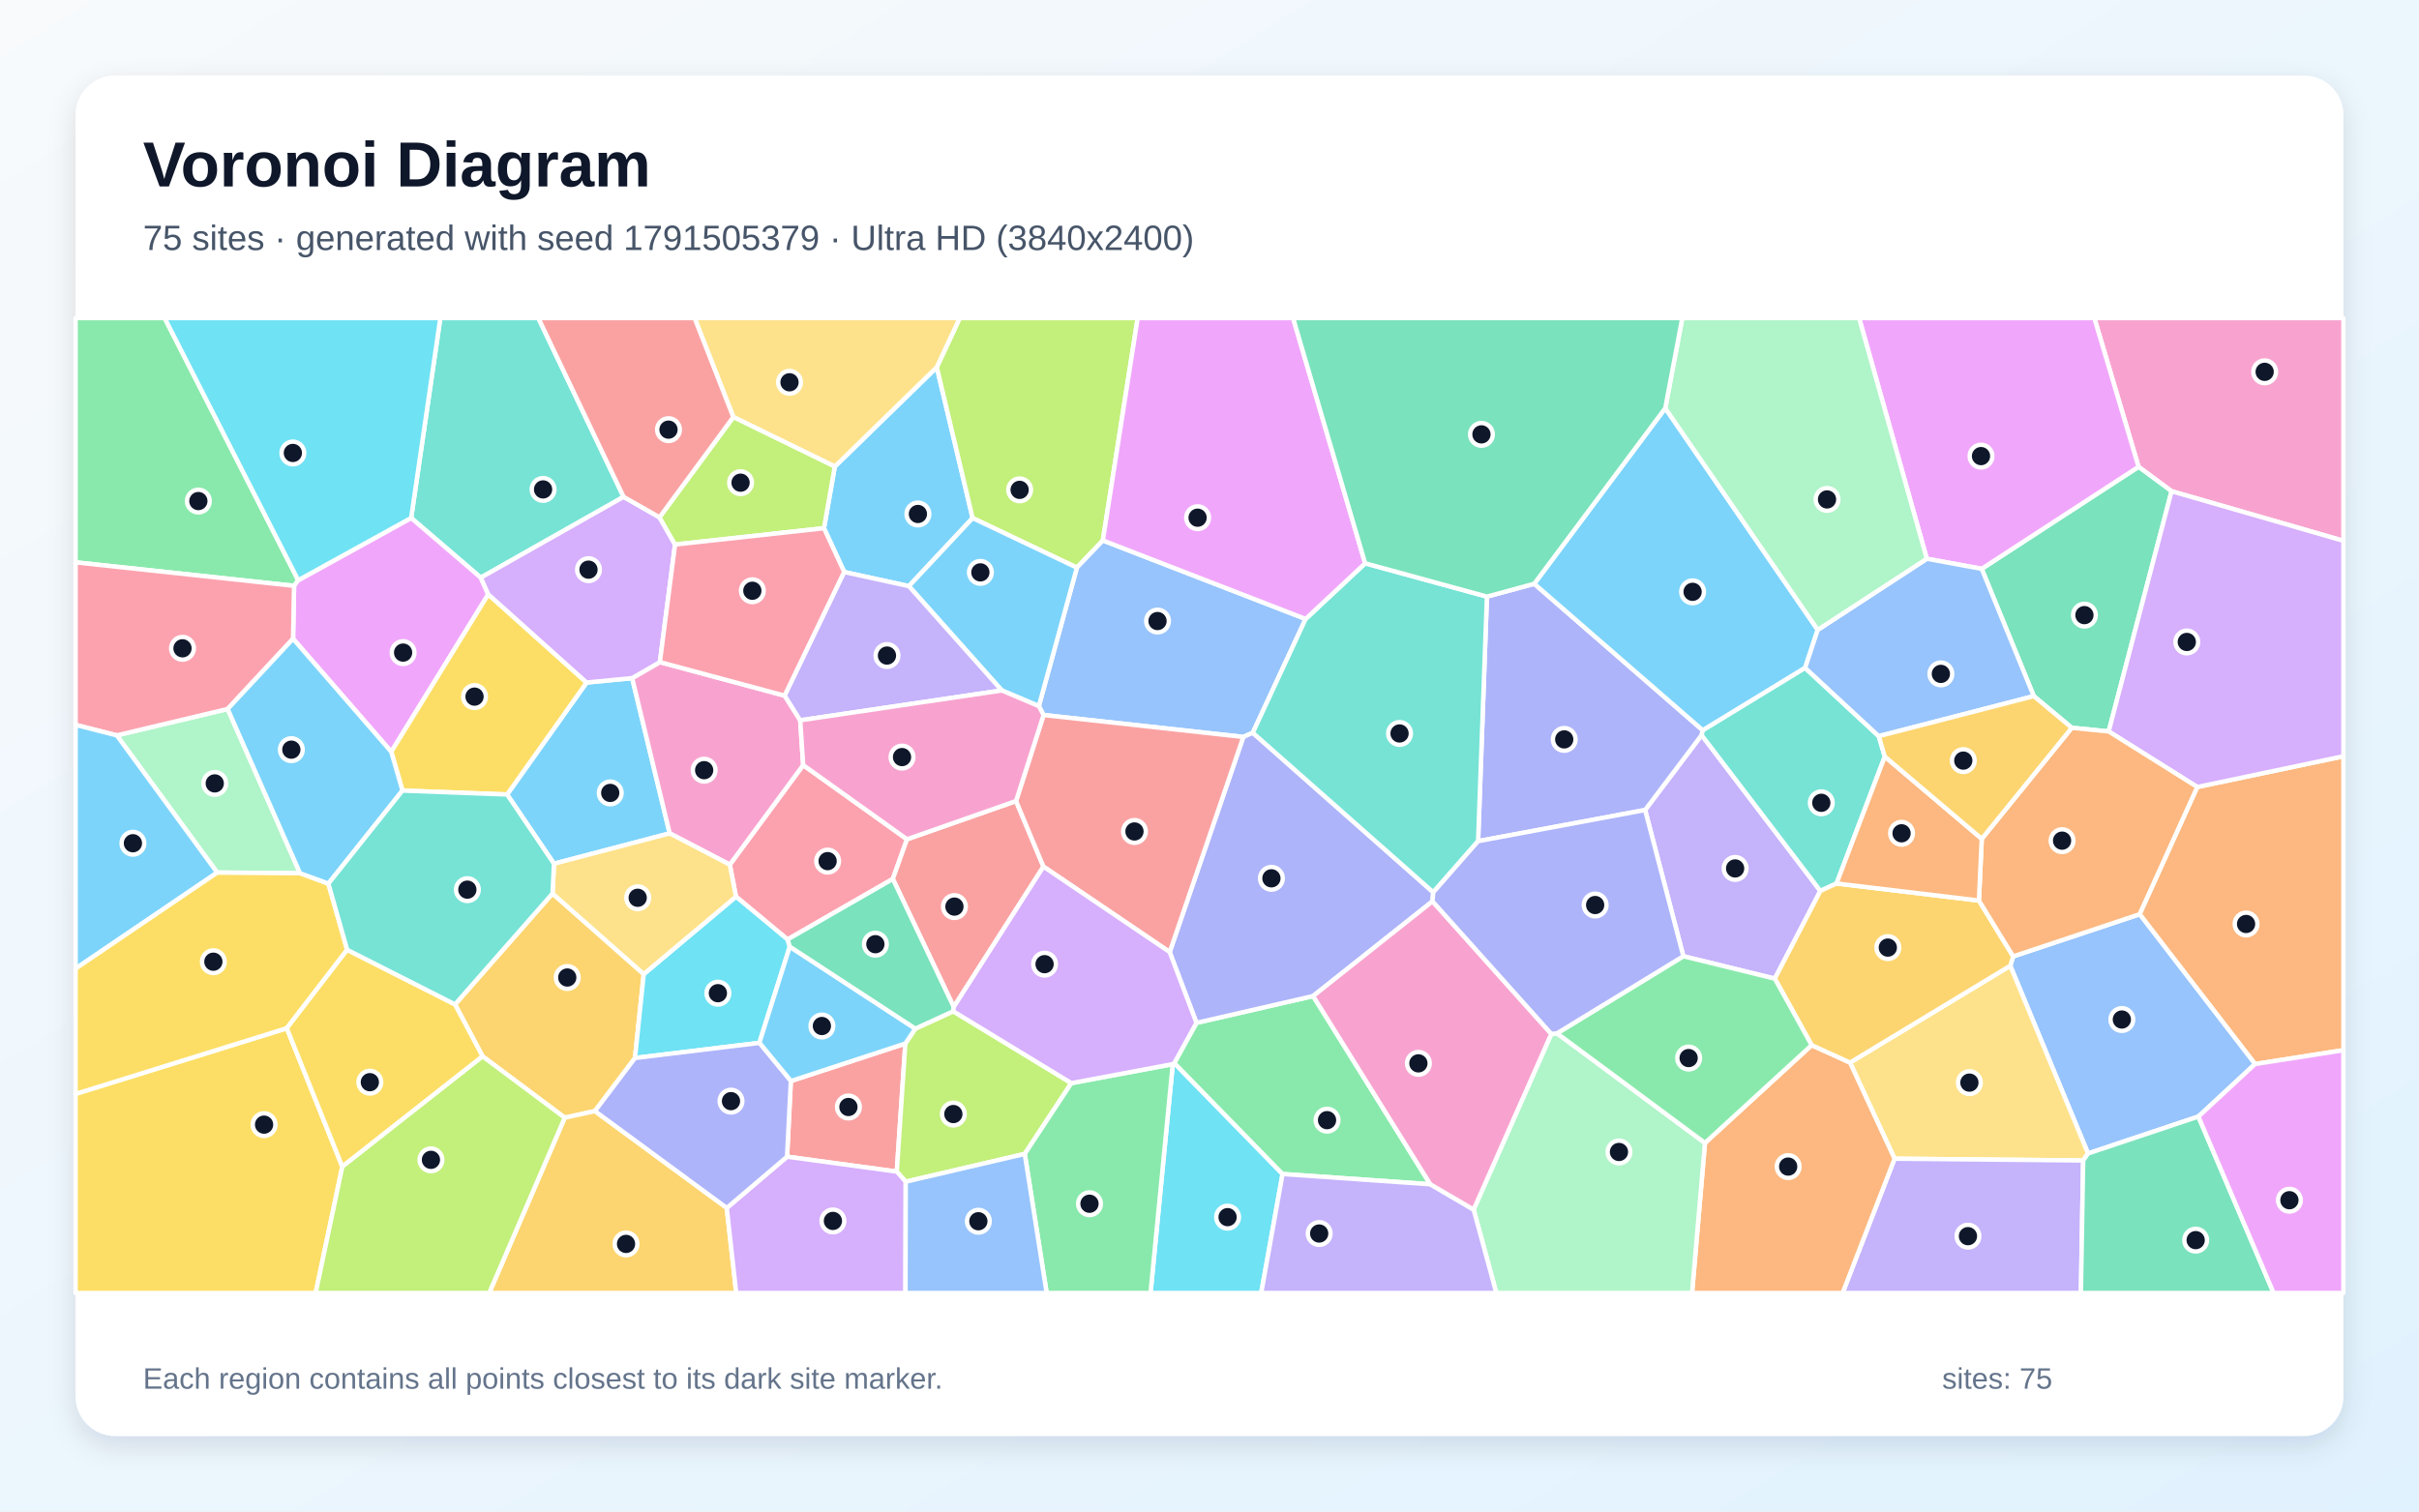
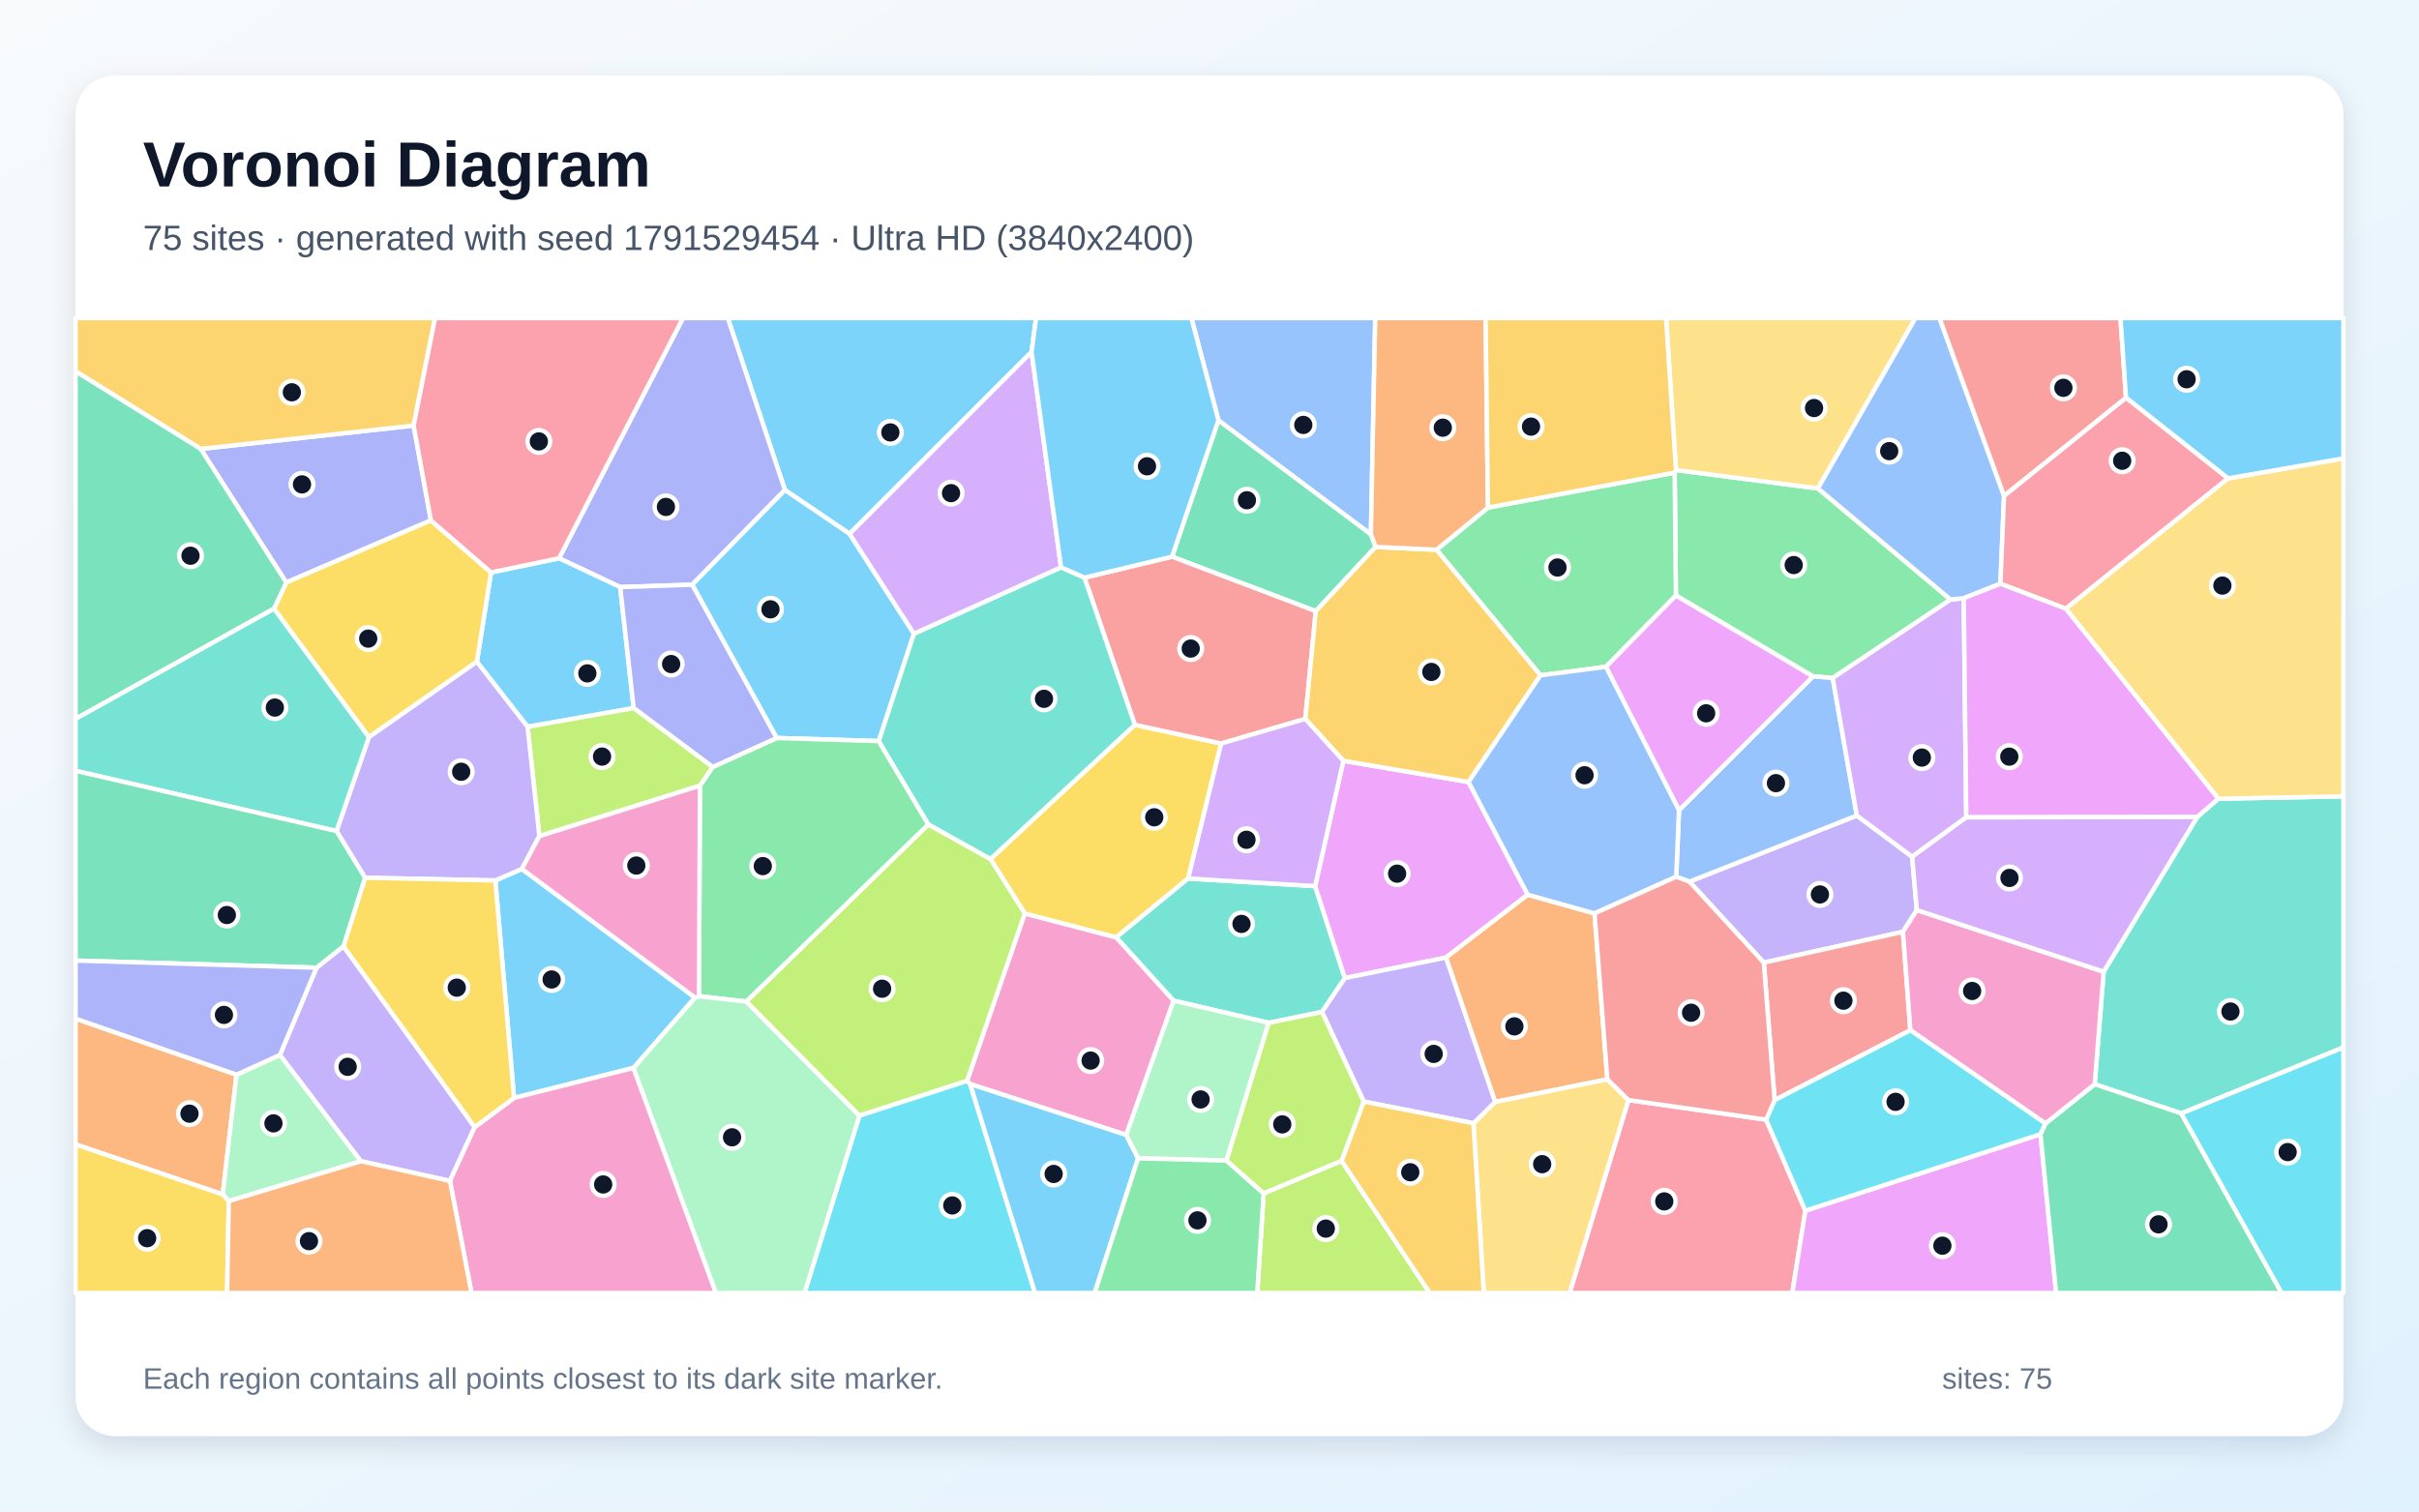
<svg xmlns="http://www.w3.org/2000/svg" width="3840" height="2400" viewBox="0 0 3840 2400" role="img" aria-labelledby="title description">
  <defs>
    <linearGradient id="background" x1="0" y1="0" x2="1" y2="1">
      <stop stop-color="#F8FAFC" />
      <stop offset="1" stop-color="#E0F2FE" />
    </linearGradient>
    <filter id="shadow" x="-5%" y="-5%" width="110%" height="110%">
      <feDropShadow dx="0" dy="15" stdDeviation="22" flood-color="#0F172A" flood-opacity=".12" />
    </filter>
  </defs>
  <rect width="3840" height="2400" fill="url(#background)" />
  <rect x="120" y="120" width="3600" height="2160" rx="63" fill="#FFFFFF" filter="url(#shadow)" />
  <g font-family="Arial, sans-serif">
    <text x="227" y="296" font-size="101" font-weight="700" fill="#0F172A">Voronoi Diagram</text>
-     <text x="227" y="397" font-size="56" fill="#475569">75 sites · generated with seed 1791505379 · Ultra HD (3840x2400)</text>
+     <text x="227" y="397" font-size="56" fill="#475569">75 sites · generated with seed 1791529454 · Ultra HD (3840x2400)</text>
  </g>
  <g stroke="#FFFFFF" stroke-width="7" stroke-linejoin="round">
-     <polygon points="1442.8,930.7 1340.2,908.3 1308.0,838.7 1325.2,740.8 1487.1,583.0 1544.0,822.6" fill="#38BDF8" fill-opacity="0.65" />
-     <polygon points="2889.7,1414.6 2817.4,1553.9 2672.2,1518.3 2611.5,1286.1 2701.2,1167.2" fill="#A78BFA" fill-opacity="0.65" />
-     <polygon points="3447.2,780.0 3394.8,741.2 3324.6,505.0 3720.0,505.0 3720.0,858.7" fill="#F472B6" fill-opacity="0.65" />
-     <polygon points="3579.7,1689.5 3396.5,1451.6 3488.0,1249.6 3720.0,1200.8 3720.0,1667.5" fill="#FB923C" fill-opacity="0.65" />
-     <polygon points="120.0,1736.9 455.3,1632.6 543.4,1852.4 501.1,2053.0 120.0,2053.0" fill="#FACC15" fill-opacity="0.65" />
-     <polygon points="473.4,921.3 466.8,930.2 120.0,892.9 120.0,505.0 261.4,505.0" fill="#4ADE80" fill-opacity="0.65" />
-     <polygon points="989.9,788.9 763.2,917.2 652.7,822.4 699.0,505.0 854.6,505.0" fill="#2DD4BF" fill-opacity="0.65" />
-     <polygon points="3489.8,1772.9 3314.6,1831.5 3191.2,1533.4 3195.8,1518.6 3396.5,1451.6 3579.7,1689.5" fill="#60A5FA" fill-opacity="0.65" />
-     <polygon points="775.1,943.7 621.1,1193.7 465.2,1014.2 466.8,930.2 473.4,921.3 652.7,822.4 763.2,917.2" fill="#E879F9" fill-opacity="0.65" />
-     <polygon points="3347.4,1161.4 3288.8,1155.6 3228.5,1105.3 3145.8,903.2 3394.8,741.2 3447.2,780.0" fill="#34D399" fill-opacity="0.65" />
-     <polygon points="1249.4,1836.6 1255.4,1716.5 1437.2,1656.9 1423.6,1860.3" fill="#F87171" fill-opacity="0.65" />
-     <polygon points="2346.4,1335.6 2360.4,947.3 2435.5,926.9 2703.1,1159.6 2701.2,1167.2 2611.5,1286.1" fill="#818CF8" fill-opacity="0.65" />
-     <polygon points="944.4,1764.2 896.5,1774.7 766.1,1677.3 722.3,1594.8 877.1,1418.7 1021.9,1546.7 1008.0,1679.9" fill="#FBBF24" fill-opacity="0.65" />
-     <polygon points="1750.7,858.1 1709.5,901.3 1544.0,822.6 1487.1,583.0 1523.5,505.0 1806.0,505.0" fill="#A3E635" fill-opacity="0.65" />
-     <polygon points="3488.0,1249.6 3347.4,1161.4 3447.2,780.0 3720.0,858.7 3720.0,1200.8" fill="#C084FC" fill-opacity="0.65" />
-     <polygon points="1439.8,1332.6 1417.3,1395.6 1250.2,1491.7 1168.3,1423.7 1158.5,1372.9 1275.0,1214.8" fill="#FB7185" fill-opacity="0.65" />
-     <polygon points="1861.7,1689.6 1864.1,1687.9 2036.0,1864.1 2002.1,2053.0 1826.4,2053.0" fill="#22D3EE" fill-opacity="0.65" />
-     <polygon points="476.3,1386.5 344.8,1385.5 185.4,1167.6 361.4,1125.7" fill="#86EFAC" fill-opacity="0.65" />
-     <polygon points="3306.9,1842.6 3007.5,1839.8 2936.8,1687.2 3191.2,1533.4 3314.6,1831.5" fill="#FCD34D" fill-opacity="0.65" />
-     <polygon points="805.0,1261.5 931.2,1083.7 1003.5,1076.7 1063.1,1323.2 879.4,1371.4" fill="#38BDF8" fill-opacity="0.65" />
-     <polygon points="2643.5,648.1 2885.5,1000.1 2865.5,1060.5 2703.1,1159.6 2435.5,926.9" fill="#38BDF8" fill-opacity="0.65" />
-     <polygon points="3007.5,1839.8 3306.9,1842.6 3303.3,2053.0 2925.0,2053.0" fill="#A78BFA" fill-opacity="0.65" />
-     <polygon points="1245.7,1104.6 1270.3,1143.7 1275.0,1214.8 1158.5,1372.9 1063.1,1323.2 1003.5,1076.7 1047.5,1051.3" fill="#F472B6" fill-opacity="0.65" />
-     <polygon points="2706.5,1814.8 2875.9,1659.5 2936.8,1687.2 3007.5,1839.8 2925.0,2053.0 2686.0,2053.0" fill="#FB923C" fill-opacity="0.65" />
-     <polygon points="931.2,1083.7 805.0,1261.5 638.9,1255.3 621.1,1193.7 775.1,943.7" fill="#FACC15" fill-opacity="0.65" />
-     <polygon points="2270.5,1880.4 2036.0,1864.1 1864.1,1687.9 1899.3,1624.1 2084.5,1581.5" fill="#4ADE80" fill-opacity="0.65" />
-     <polygon points="2703.1,1159.6 2865.5,1060.5 2982.4,1168.9 2992.0,1201.3 2915.4,1402.8 2889.7,1414.6 2701.2,1167.2" fill="#2DD4BF" fill-opacity="0.65" />
-     <polygon points="2072.6,982.8 1988.7,1163.5 1973.7,1170.1 1656.6,1135.3 1649.1,1121.2 1709.5,901.3 1750.7,858.1" fill="#60A5FA" fill-opacity="0.65" />
-     <polygon points="3394.8,741.2 3145.8,903.2 3058.7,887.2 2951.2,505.0 3324.6,505.0" fill="#E879F9" fill-opacity="0.65" />
-     <polygon points="3306.9,1842.6 3314.6,1831.5 3489.8,1772.9 3609.2,2053.0 3303.3,2053.0" fill="#34D399" fill-opacity="0.65" />
-     <polygon points="1612.9,1271.9 1656.4,1376.0 1514.0,1598.9 1417.3,1395.6 1439.8,1332.6" fill="#F87171" fill-opacity="0.65" />
-     <polygon points="2275.2,1416.8 2274.0,1431.1 2084.5,1581.5 1899.3,1624.1 1856.8,1511.7 1973.7,1170.1 1988.7,1163.5" fill="#818CF8" fill-opacity="0.65" />
-     <polygon points="2936.8,1687.2 2875.9,1659.5 2817.4,1553.9 2889.7,1414.6 2915.4,1402.8 3141.4,1429.9 3195.8,1518.6 3191.2,1533.4" fill="#FBBF24" fill-opacity="0.65" />
-     <polygon points="1700.7,1719.8 1626.7,1832.2 1437.8,1876.3 1423.6,1860.3 1437.2,1656.9 1453.0,1633.3 1513.2,1605.7" fill="#A3E635" fill-opacity="0.65" />
-     <polygon points="1046.9,821.4 1071.6,864.6 1047.5,1051.3 1003.5,1076.7 931.2,1083.7 775.1,943.7 763.2,917.2 989.9,788.9" fill="#C084FC" fill-opacity="0.65" />
-     <polygon points="465.2,1014.2 361.4,1125.7 185.4,1167.6 120.0,1151.0 120.0,892.9 466.8,930.2" fill="#FB7185" fill-opacity="0.65" />
-     <polygon points="1008.0,1679.9 1021.9,1546.7 1168.3,1423.7 1250.2,1491.7 1253.7,1503.1 1205.4,1655.9" fill="#22D3EE" fill-opacity="0.65" />
-     <polygon points="2339.3,1920.6 2462.6,1641.6 2471.7,1640.7 2706.5,1814.8 2686.0,2053.0 2375.3,2053.0" fill="#86EFAC" fill-opacity="0.65" />
-     <polygon points="1487.1,583.0 1325.2,740.8 1164.1,662.2 1102.6,505.0 1523.5,505.0" fill="#FCD34D" fill-opacity="0.65" />
-     <polygon points="1205.4,1655.9 1253.7,1503.1 1453.0,1633.3 1437.2,1656.9 1255.4,1716.5" fill="#38BDF8" fill-opacity="0.65" />
-     <polygon points="185.4,1167.6 344.8,1385.5 120.0,1538.0 120.0,1151.0" fill="#38BDF8" fill-opacity="0.65" />
-     <polygon points="2036.0,1864.1 2270.5,1880.4 2339.3,1920.6 2375.3,2053.0 2002.1,2053.0" fill="#A78BFA" fill-opacity="0.65" />
-     <polygon points="2462.6,1641.6 2339.3,1920.6 2270.5,1880.4 2084.5,1581.5 2274.0,1431.1" fill="#F472B6" fill-opacity="0.65" />
-     <polygon points="3195.8,1518.6 3141.4,1429.9 3145.9,1331.9 3288.8,1155.6 3347.4,1161.4 3488.0,1249.6 3396.5,1451.6" fill="#FB923C" fill-opacity="0.65" />
-     <polygon points="344.8,1385.5 476.3,1386.5 521.3,1403.0 551.1,1508.1 455.3,1632.6 120.0,1736.9 120.0,1538.0" fill="#FACC15" fill-opacity="0.65" />
-     <polygon points="2471.7,1640.7 2672.2,1518.3 2817.4,1553.9 2875.9,1659.5 2706.5,1814.8" fill="#4ADE80" fill-opacity="0.65" />
-     <polygon points="2275.2,1416.8 1988.7,1163.5 2072.6,982.8 2167.1,894.4 2360.4,947.3 2346.4,1335.6" fill="#2DD4BF" fill-opacity="0.65" />
-     <polygon points="2982.4,1168.9 2865.5,1060.5 2885.5,1000.1 3058.7,887.2 3145.8,903.2 3228.5,1105.3" fill="#60A5FA" fill-opacity="0.65" />
-     <polygon points="3489.8,1772.9 3579.7,1689.5 3720.0,1667.5 3720.0,2053.0 3609.2,2053.0" fill="#E879F9" fill-opacity="0.65" />
-     <polygon points="1253.7,1503.1 1250.2,1491.7 1417.3,1395.6 1514.0,1598.9 1513.2,1605.7 1453.0,1633.3" fill="#34D399" fill-opacity="0.65" />
-     <polygon points="1856.8,1511.7 1656.4,1376.0 1612.9,1271.9 1656.6,1135.3 1973.7,1170.1" fill="#F87171" fill-opacity="0.65" />
-     <polygon points="2471.7,1640.7 2462.6,1641.6 2274.0,1431.1 2275.2,1416.8 2346.4,1335.6 2611.5,1286.1 2672.2,1518.3" fill="#818CF8" fill-opacity="0.65" />
-     <polygon points="896.5,1774.7 944.4,1764.2 1153.7,1918.0 1168.7,2053.0 776.6,2053.0" fill="#FBBF24" fill-opacity="0.65" />
-     <polygon points="1071.6,864.6 1046.9,821.4 1164.1,662.2 1325.2,740.8 1308.0,838.7" fill="#A3E635" fill-opacity="0.65" />
-     <polygon points="1153.7,1918.0 1249.4,1836.6 1423.6,1860.3 1437.8,1876.3 1437.4,2053.0 1168.7,2053.0" fill="#C084FC" fill-opacity="0.65" />
-     <polygon points="1245.7,1104.6 1047.5,1051.3 1071.6,864.6 1308.0,838.7 1340.2,908.3" fill="#FB7185" fill-opacity="0.65" />
-     <polygon points="652.7,822.4 473.4,921.3 261.4,505.0 699.0,505.0" fill="#22D3EE" fill-opacity="0.65" />
-     <polygon points="3058.7,887.2 2885.5,1000.1 2643.5,648.1 2670.5,505.0 2951.2,505.0" fill="#86EFAC" fill-opacity="0.65" />
-     <polygon points="879.4,1371.4 1063.1,1323.2 1158.5,1372.9 1168.3,1423.7 1021.9,1546.7 877.1,1418.7" fill="#FCD34D" fill-opacity="0.65" />
-     <polygon points="1709.5,901.3 1649.1,1121.2 1590.3,1096.3 1442.8,930.7 1544.0,822.6" fill="#38BDF8" fill-opacity="0.65" />
-     <polygon points="465.2,1014.2 621.1,1193.7 638.9,1255.3 521.3,1403.0 476.3,1386.5 361.4,1125.7" fill="#38BDF8" fill-opacity="0.65" />
-     <polygon points="1590.3,1096.3 1270.3,1143.7 1245.7,1104.6 1340.2,908.3 1442.8,930.7" fill="#A78BFA" fill-opacity="0.65" />
-     <polygon points="1590.3,1096.3 1649.1,1121.2 1656.6,1135.3 1612.9,1271.9 1439.8,1332.6 1275.0,1214.8 1270.3,1143.7" fill="#F472B6" fill-opacity="0.65" />
-     <polygon points="3145.9,1331.9 3141.4,1429.9 2915.4,1402.8 2992.0,1201.3" fill="#FB923C" fill-opacity="0.65" />
-     <polygon points="543.4,1852.4 455.3,1632.6 551.1,1508.1 722.3,1594.8 766.1,1677.3" fill="#FACC15" fill-opacity="0.65" />
-     <polygon points="1626.7,1832.2 1700.7,1719.8 1861.7,1689.6 1826.4,2053.0 1661.5,2053.0" fill="#4ADE80" fill-opacity="0.65" />
-     <polygon points="638.9,1255.3 805.0,1261.5 879.4,1371.4 877.1,1418.7 722.3,1594.8 551.1,1508.1 521.3,1403.0" fill="#2DD4BF" fill-opacity="0.65" />
-     <polygon points="1437.8,1876.3 1626.7,1832.2 1661.5,2053.0 1437.4,2053.0" fill="#60A5FA" fill-opacity="0.65" />
-     <polygon points="2167.1,894.4 2072.6,982.8 1750.7,858.1 1806.0,505.0 2052.7,505.0" fill="#E879F9" fill-opacity="0.65" />
-     <polygon points="2643.5,648.1 2435.5,926.9 2360.4,947.3 2167.1,894.4 2052.7,505.0 2670.5,505.0" fill="#34D399" fill-opacity="0.65" />
-     <polygon points="1046.9,821.4 989.9,788.9 854.6,505.0 1102.6,505.0 1164.1,662.2" fill="#F87171" fill-opacity="0.65" />
-     <polygon points="1153.7,1918.0 944.4,1764.2 1008.0,1679.9 1205.4,1655.9 1255.4,1716.5 1249.4,1836.6" fill="#818CF8" fill-opacity="0.65" />
-     <polygon points="3145.9,1331.9 2992.0,1201.3 2982.4,1168.9 3228.5,1105.3 3288.8,1155.6" fill="#FBBF24" fill-opacity="0.65" />
-     <polygon points="543.4,1852.4 766.1,1677.3 896.5,1774.7 776.6,2053.0 501.1,2053.0" fill="#A3E635" fill-opacity="0.65" />
-     <polygon points="1700.7,1719.8 1513.2,1605.7 1514.0,1598.9 1656.4,1376.0 1856.8,1511.7 1899.3,1624.1 1864.1,1687.9 1861.7,1689.6" fill="#C084FC" fill-opacity="0.65" />
+     <polygon points="1637.5,558.9 1348.6,847.6 1246.0,778.1 1155.3,505.0 1644.7,505.0" fill="#38BDF8" fill-opacity="0.65" />
+     <polygon points="3042.8,1445.0 3020.8,1479.6 2799.9,1528.4 2681.9,1399.9 2947.6,1294.9 3035.4,1360.3" fill="#A78BFA" fill-opacity="0.65" />
+     <polygon points="1787.8,1802.1 1540.0,1721.2 1535.0,1716.4 1626.7,1450.4 1772.0,1488.3 1863.1,1588.8" fill="#F472B6" fill-opacity="0.65" />
+     <polygon points="120.0,1817.1 120.0,1617.4 375.5,1706.4 353.6,1896.5" fill="#FB923C" fill-opacity="0.65" />
+     <polygon points="1801.5,1150.9 1938.5,1180.5 1886.1,1394.9 1772.0,1488.3 1626.7,1450.4 1572.3,1364.0" fill="#FACC15" fill-opacity="0.65" />
+     <polygon points="2660.4,945.5 2658.4,750.4 2660.5,746.3 2885.9,775.5 3096.5,952.0 2909.3,1076.5 2878.0,1074.0" fill="#4ADE80" fill-opacity="0.65" />
+     <polygon points="2098.6,1606.8 2014.0,1624.0 1863.1,1588.8 1772.0,1488.3 1886.1,1394.9 2087.7,1407.0 2134.9,1553.0" fill="#2DD4BF" fill-opacity="0.65" />
+     <polygon points="2660.9,1392.1 2665.3,1286.5 2878.0,1074.0 2909.3,1076.5 2947.6,1294.9 2681.9,1399.9" fill="#60A5FA" fill-opacity="0.65" />
+     <polygon points="2425.2,1420.6 2295.3,1520.4 2134.9,1553.0 2087.7,1407.0 2132.5,1208.0 2331.2,1241.7" fill="#E879F9" fill-opacity="0.65" />
+     <polygon points="1934.2,667.2 2176.2,848.2 2183.7,868.4 2088.7,970.4 1860.5,883.9" fill="#34D399" fill-opacity="0.65" />
+     <polygon points="1721.5,917.2 1860.5,883.9 2088.7,970.4 2072.1,1141.5 1938.5,1180.5 1801.5,1150.9" fill="#F87171" fill-opacity="0.65" />
+     <polygon points="684.0,826.3 454.4,924.9 318.6,712.8 656.6,675.7" fill="#818CF8" fill-opacity="0.65" />
+     <polygon points="656.6,675.7 318.6,712.8 120.0,589.6 120.0,505.0 690.6,505.0" fill="#FBBF24" fill-opacity="0.65" />
+     <polygon points="1364.2,1771.6 1184.5,1590.3 1473.7,1308.9 1572.3,1364.0 1626.7,1450.4 1535.0,1716.4" fill="#A3E635" fill-opacity="0.65" />
+     <polygon points="3121.3,1297.8 3035.4,1360.3 2947.6,1294.9 2909.3,1076.5 3096.5,952.0 3117.3,949.8" fill="#C084FC" fill-opacity="0.65" />
+     <polygon points="2585.0,1746.7 2803.6,1777.8 2865.9,1922.4 2845.1,2053.0 2491.6,2053.0" fill="#FB7185" fill-opacity="0.65" />
+     <polygon points="1364.2,1771.6 1535.0,1716.4 1540.0,1721.2 1643.1,2053.0 1277.1,2053.0" fill="#22D3EE" fill-opacity="0.65" />
+     <polygon points="363.2,1907.1 353.6,1896.5 375.5,1706.4 444.4,1675.0 573.1,1843.8" fill="#86EFAC" fill-opacity="0.65" />
+     <polygon points="2885.9,775.5 2660.5,746.3 2644.7,505.0 3040.7,505.0" fill="#FCD34D" fill-opacity="0.65" />
+     <polygon points="1540.0,1721.2 1787.8,1802.1 1806.7,1839.2 1737.7,2053.0 1643.1,2053.0" fill="#38BDF8" fill-opacity="0.65" />
+     <polygon points="1103.4,1584.0 1005.7,1695.6 816.0,1743.3 786.3,1398.0 828.4,1379.7" fill="#38BDF8" fill-opacity="0.65" />
+     <polygon points="502.4,1536.5 545.2,1502.5 753.6,1789.6 714.2,1875.1 573.1,1843.8 444.4,1675.0" fill="#A78BFA" fill-opacity="0.65" />
+     <polygon points="714.2,1875.1 753.6,1789.6 816.0,1743.3 1005.7,1695.6 1136.6,2053.0 748.5,2053.0" fill="#F472B6" fill-opacity="0.65" />
+     <polygon points="2551.6,1713.8 2373.4,1749.7 2295.3,1520.4 2425.2,1420.6 2531.2,1450.3" fill="#FB923C" fill-opacity="0.65" />
+     <polygon points="120.0,1817.1 353.6,1896.5 363.2,1907.1 360.5,2053.0 120.0,2053.0" fill="#FACC15" fill-opacity="0.65" />
+     <polygon points="2362.0,806.0 2658.4,750.4 2660.4,945.5 2549.3,1058.8 2445.4,1072.3 2280.4,872.9" fill="#4ADE80" fill-opacity="0.65" />
+     <polygon points="3462.6,1767.9 3325.2,1721.5 3339.4,1542.9 3488.0,1297.2 3521.4,1268.2 3720.0,1264.4 3720.0,1663.2" fill="#2DD4BF" fill-opacity="0.65" />
+     <polygon points="3181.3,787.2 3175.5,926.9 3117.3,949.8 3096.5,952.0 2885.9,775.5 3040.7,505.0 3078.8,505.0" fill="#60A5FA" fill-opacity="0.65" />
+     <polygon points="2865.9,1922.4 3239.1,1800.9 3264.0,2053.0 2845.1,2053.0" fill="#E879F9" fill-opacity="0.65" />
+     <polygon points="3239.1,1800.9 3247.0,1783.9 3325.2,1721.5 3462.6,1767.9 3622.0,2053.0 3264.0,2053.0" fill="#34D399" fill-opacity="0.65" />
+     <polygon points="3032.6,1635.8 2817.1,1746.8 2799.9,1528.4 3020.8,1479.6" fill="#F87171" fill-opacity="0.65" />
+     <polygon points="1098.8,928.4 984.5,932.2 887.4,886.4 1084.2,505.0 1155.3,505.0 1246.0,778.1" fill="#818CF8" fill-opacity="0.65" />
+     <polygon points="2331.2,1241.7 2132.5,1208.0 2072.1,1141.5 2088.7,970.4 2183.7,868.4 2280.4,872.9 2445.4,1072.3" fill="#FBBF24" fill-opacity="0.65" />
+     <polygon points="2005.9,1894.8 2129.6,1843.1 2269.7,2053.0 1995.8,2053.0" fill="#A3E635" fill-opacity="0.65" />
+     <polygon points="2072.1,1141.5 2132.5,1208.0 2087.7,1407.0 1886.1,1394.9 1938.5,1180.5" fill="#C084FC" fill-opacity="0.65" />
+     <polygon points="3537.0,759.5 3279.3,966.5 3175.5,926.9 3181.3,787.2 3374.9,631.3" fill="#FB7185" fill-opacity="0.65" />
+     <polygon points="3462.6,1767.9 3720.0,1663.2 3720.0,2053.0 3622.0,2053.0" fill="#22D3EE" fill-opacity="0.65" />
+     <polygon points="1947.0,1842.8 1806.7,1839.2 1787.8,1802.1 1863.1,1588.8 2014.0,1624.0" fill="#86EFAC" fill-opacity="0.65" />
+     <polygon points="2339.0,1783.5 2373.4,1749.7 2551.6,1713.8 2585.0,1746.7 2491.6,2053.0 2355.4,2053.0" fill="#FCD34D" fill-opacity="0.65" />
+     <polygon points="1005.9,1124.3 837.5,1154.0 757.0,1050.8 779.5,908.9 887.4,886.4 984.5,932.2" fill="#38BDF8" fill-opacity="0.65" />
+     <polygon points="1450.8,1006.2 1395.0,1176.7 1232.9,1171.8 1098.8,928.4 1246.0,778.1 1348.6,847.6" fill="#38BDF8" fill-opacity="0.65" />
+     <polygon points="2339.0,1783.5 2164.8,1749.0 2098.6,1606.8 2134.9,1553.0 2295.3,1520.4 2373.4,1749.7" fill="#A78BFA" fill-opacity="0.65" />
+     <polygon points="3247.0,1783.9 3032.6,1635.8 3020.8,1479.6 3042.8,1445.0 3339.4,1542.9 3325.2,1721.5" fill="#F472B6" fill-opacity="0.65" />
+     <polygon points="363.2,1907.1 573.1,1843.8 714.2,1875.1 748.5,2053.0 360.5,2053.0" fill="#FB923C" fill-opacity="0.65" />
+     <polygon points="779.5,908.9 757.0,1050.8 585.6,1170.5 434.9,966.5 454.4,924.9 684.0,826.3" fill="#FACC15" fill-opacity="0.65" />
+     <polygon points="1473.7,1308.9 1184.5,1590.3 1109.6,1581.8 1111.1,1247.5 1131.2,1217.9 1232.9,1171.8 1395.0,1176.7" fill="#4ADE80" fill-opacity="0.65" />
+     <polygon points="1684.3,900.7 1721.5,917.2 1801.5,1150.9 1572.3,1364.0 1473.7,1308.9 1395.0,1176.7 1450.8,1006.2" fill="#2DD4BF" fill-opacity="0.65" />
+     <polygon points="2176.2,848.2 1934.2,667.2 1891.2,505.0 2183.1,505.0" fill="#60A5FA" fill-opacity="0.65" />
+     <polygon points="2549.3,1058.8 2660.4,945.5 2878.0,1074.0 2665.3,1286.5" fill="#E879F9" fill-opacity="0.65" />
+     <polygon points="318.6,712.8 454.4,924.9 434.9,966.5 120.0,1141.4 120.0,589.6" fill="#34D399" fill-opacity="0.65" />
+     <polygon points="3374.9,631.3 3181.3,787.2 3078.8,505.0 3366.1,505.0" fill="#F87171" fill-opacity="0.65" />
+     <polygon points="1232.9,1171.8 1131.2,1217.9 1005.9,1124.3 984.5,932.2 1098.8,928.4" fill="#818CF8" fill-opacity="0.65" />
+     <polygon points="2129.6,1843.1 2164.8,1749.0 2339.0,1783.5 2355.4,2053.0 2269.7,2053.0" fill="#FBBF24" fill-opacity="0.65" />
+     <polygon points="1131.2,1217.9 1111.1,1247.5 856.2,1327.6 837.5,1154.0 1005.9,1124.3" fill="#A3E635" fill-opacity="0.65" />
+     <polygon points="1684.3,900.7 1450.8,1006.2 1348.6,847.6 1637.5,558.9" fill="#C084FC" fill-opacity="0.65" />
+     <polygon points="887.4,886.4 779.5,908.9 684.0,826.3 656.6,675.7 690.6,505.0 1084.2,505.0" fill="#FB7185" fill-opacity="0.65" />
+     <polygon points="3247.0,1783.9 3239.1,1800.9 2865.9,1922.4 2803.6,1777.8 2817.1,1746.8 3032.6,1635.8" fill="#22D3EE" fill-opacity="0.65" />
+     <polygon points="1005.7,1695.6 1103.4,1584.0 1109.6,1581.8 1184.5,1590.3 1364.2,1771.6 1277.1,2053.0 1136.6,2053.0" fill="#86EFAC" fill-opacity="0.65" />
+     <polygon points="3521.4,1268.2 3279.3,966.5 3537.0,759.5 3720.0,727.8 3720.0,1264.4" fill="#FCD34D" fill-opacity="0.65" />
+     <polygon points="3537.0,759.5 3374.9,631.3 3366.1,505.0 3720.0,505.0 3720.0,727.8" fill="#38BDF8" fill-opacity="0.65" />
+     <polygon points="1934.2,667.2 1860.5,883.9 1721.5,917.2 1684.3,900.7 1637.5,558.9 1644.7,505.0 1891.2,505.0" fill="#38BDF8" fill-opacity="0.65" />
+     <polygon points="534.2,1319.6 585.6,1170.5 757.0,1050.8 837.5,1154.0 856.2,1327.6 828.4,1379.7 786.3,1398.0 579.5,1393.7" fill="#A78BFA" fill-opacity="0.65" />
+     <polygon points="856.2,1327.6 1111.1,1247.5 1109.6,1581.8 1103.4,1584.0 828.4,1379.7" fill="#F472B6" fill-opacity="0.65" />
+     <polygon points="2362.0,806.0 2280.4,872.9 2183.7,868.4 2176.2,848.2 2183.1,505.0 2358.3,505.0" fill="#FB923C" fill-opacity="0.65" />
+     <polygon points="579.5,1393.7 786.3,1398.0 816.0,1743.3 753.6,1789.6 545.2,1502.5" fill="#FACC15" fill-opacity="0.65" />
+     <polygon points="1806.7,1839.2 1947.0,1842.8 2005.9,1894.8 1995.8,2053.0 1737.7,2053.0" fill="#4ADE80" fill-opacity="0.65" />
+     <polygon points="434.9,966.5 585.6,1170.5 534.2,1319.6 120.0,1223.9 120.0,1141.4" fill="#2DD4BF" fill-opacity="0.65" />
+     <polygon points="2531.2,1450.3 2425.2,1420.6 2331.2,1241.7 2445.4,1072.3 2549.3,1058.8 2665.3,1286.5 2660.9,1392.1" fill="#60A5FA" fill-opacity="0.65" />
+     <polygon points="3279.3,966.5 3521.4,1268.2 3488.0,1297.2 3121.3,1297.8 3117.3,949.8 3175.5,926.9" fill="#E879F9" fill-opacity="0.65" />
+     <polygon points="534.2,1319.6 579.5,1393.7 545.2,1502.5 502.4,1536.5 120.0,1525.2 120.0,1223.9" fill="#34D399" fill-opacity="0.65" />
+     <polygon points="2817.1,1746.8 2803.6,1777.8 2585.0,1746.7 2551.6,1713.8 2531.2,1450.3 2660.9,1392.1 2681.9,1399.9 2799.9,1528.4" fill="#F87171" fill-opacity="0.65" />
+     <polygon points="502.4,1536.5 444.4,1675.0 375.5,1706.4 120.0,1617.4 120.0,1525.2" fill="#818CF8" fill-opacity="0.65" />
+     <polygon points="2660.5,746.3 2658.4,750.4 2362.0,806.0 2358.3,505.0 2644.7,505.0" fill="#FBBF24" fill-opacity="0.65" />
+     <polygon points="2164.8,1749.0 2129.6,1843.1 2005.9,1894.8 1947.0,1842.8 2014.0,1624.0 2098.6,1606.8" fill="#A3E635" fill-opacity="0.65" />
+     <polygon points="3488.0,1297.2 3339.4,1542.9 3042.8,1445.0 3035.4,1360.3 3121.3,1297.8" fill="#C084FC" fill-opacity="0.65" />
  </g>
  <g>
-     <circle cx="1457.1" cy="816.1" r="18" fill="#0F172A" stroke="#FFFFFF" stroke-width="7" />
-     <circle cx="2754.4" cy="1378.9" r="18" fill="#0F172A" stroke="#FFFFFF" stroke-width="7" />
-     <circle cx="3595.0" cy="590.4" r="18" fill="#0F172A" stroke="#FFFFFF" stroke-width="7" />
-     <circle cx="3565.5" cy="1467.1" r="18" fill="#0F172A" stroke="#FFFFFF" stroke-width="7" />
-     <circle cx="419.2" cy="1785.7" r="18" fill="#0F172A" stroke="#FFFFFF" stroke-width="7" />
-     <circle cx="314.9" cy="795.6" r="18" fill="#0F172A" stroke="#FFFFFF" stroke-width="7" />
-     <circle cx="862.1" cy="777.1" r="18" fill="#0F172A" stroke="#FFFFFF" stroke-width="7" />
-     <circle cx="3368.3" cy="1618.8" r="18" fill="#0F172A" stroke="#FFFFFF" stroke-width="7" />
-     <circle cx="639.9" cy="1036.2" r="18" fill="#0F172A" stroke="#FFFFFF" stroke-width="7" />
-     <circle cx="3308.9" cy="976.7" r="18" fill="#0F172A" stroke="#FFFFFF" stroke-width="7" />
-     <circle cx="1346.8" cy="1757.7" r="18" fill="#0F172A" stroke="#FFFFFF" stroke-width="7" />
-     <circle cx="2483.1" cy="1174.0" r="18" fill="#0F172A" stroke="#FFFFFF" stroke-width="7" />
-     <circle cx="900.5" cy="1552.1" r="18" fill="#0F172A" stroke="#FFFFFF" stroke-width="7" />
-     <circle cx="1618.6" cy="777.8" r="18" fill="#0F172A" stroke="#FFFFFF" stroke-width="7" />
-     <circle cx="3471.4" cy="1019.3" r="18" fill="#0F172A" stroke="#FFFFFF" stroke-width="7" />
-     <circle cx="1313.8" cy="1367.3" r="18" fill="#0F172A" stroke="#FFFFFF" stroke-width="7" />
-     <circle cx="1948.7" cy="1932.6" r="18" fill="#0F172A" stroke="#FFFFFF" stroke-width="7" />
-     <circle cx="340.9" cy="1243.9" r="18" fill="#0F172A" stroke="#FFFFFF" stroke-width="7" />
-     <circle cx="3126.3" cy="1719.0" r="18" fill="#0F172A" stroke="#FFFFFF" stroke-width="7" />
-     <circle cx="968.7" cy="1259.0" r="18" fill="#0F172A" stroke="#FFFFFF" stroke-width="7" />
-     <circle cx="2686.9" cy="939.7" r="18" fill="#0F172A" stroke="#FFFFFF" stroke-width="7" />
-     <circle cx="3124.0" cy="1962.8" r="18" fill="#0F172A" stroke="#FFFFFF" stroke-width="7" />
-     <circle cx="1117.8" cy="1222.9" r="18" fill="#0F172A" stroke="#FFFFFF" stroke-width="7" />
-     <circle cx="2838.6" cy="1852.3" r="18" fill="#0F172A" stroke="#FFFFFF" stroke-width="7" />
-     <circle cx="753.3" cy="1106.1" r="18" fill="#0F172A" stroke="#FFFFFF" stroke-width="7" />
-     <circle cx="2106.6" cy="1778.6" r="18" fill="#0F172A" stroke="#FFFFFF" stroke-width="7" />
-     <circle cx="2891.2" cy="1274.7" r="18" fill="#0F172A" stroke="#FFFFFF" stroke-width="7" />
-     <circle cx="1837.5" cy="986.1" r="18" fill="#0F172A" stroke="#FFFFFF" stroke-width="7" />
-     <circle cx="3144.7" cy="724.2" r="18" fill="#0F172A" stroke="#FFFFFF" stroke-width="7" />
-     <circle cx="3485.5" cy="1969.1" r="18" fill="#0F172A" stroke="#FFFFFF" stroke-width="7" />
-     <circle cx="1515.1" cy="1439.5" r="18" fill="#0F172A" stroke="#FFFFFF" stroke-width="7" />
-     <circle cx="2018.3" cy="1394.6" r="18" fill="#0F172A" stroke="#FFFFFF" stroke-width="7" />
-     <circle cx="2996.8" cy="1504.6" r="18" fill="#0F172A" stroke="#FFFFFF" stroke-width="7" />
-     <circle cx="1513.4" cy="1768.9" r="18" fill="#0F172A" stroke="#FFFFFF" stroke-width="7" />
-     <circle cx="934.2" cy="904.5" r="18" fill="#0F172A" stroke="#FFFFFF" stroke-width="7" />
-     <circle cx="289.7" cy="1029.4" r="18" fill="#0F172A" stroke="#FFFFFF" stroke-width="7" />
-     <circle cx="1139.6" cy="1577.0" r="18" fill="#0F172A" stroke="#FFFFFF" stroke-width="7" />
-     <circle cx="2570.0" cy="1829.1" r="18" fill="#0F172A" stroke="#FFFFFF" stroke-width="7" />
-     <circle cx="1253.3" cy="607.0" r="18" fill="#0F172A" stroke="#FFFFFF" stroke-width="7" />
-     <circle cx="1304.7" cy="1629.1" r="18" fill="#0F172A" stroke="#FFFFFF" stroke-width="7" />
-     <circle cx="211.0" cy="1338.9" r="18" fill="#0F172A" stroke="#FFFFFF" stroke-width="7" />
-     <circle cx="2094.1" cy="1958.6" r="18" fill="#0F172A" stroke="#FFFFFF" stroke-width="7" />
-     <circle cx="2251.6" cy="1688.4" r="18" fill="#0F172A" stroke="#FFFFFF" stroke-width="7" />
-     <circle cx="3273.4" cy="1334.8" r="18" fill="#0F172A" stroke="#FFFFFF" stroke-width="7" />
-     <circle cx="338.7" cy="1527.0" r="18" fill="#0F172A" stroke="#FFFFFF" stroke-width="7" />
-     <circle cx="2680.6" cy="1680.0" r="18" fill="#0F172A" stroke="#FFFFFF" stroke-width="7" />
-     <circle cx="2221.7" cy="1164.6" r="18" fill="#0F172A" stroke="#FFFFFF" stroke-width="7" />
-     <circle cx="3081.0" cy="1070.0" r="18" fill="#0F172A" stroke="#FFFFFF" stroke-width="7" />
-     <circle cx="3634.3" cy="1905.7" r="18" fill="#0F172A" stroke="#FFFFFF" stroke-width="7" />
-     <circle cx="1389.6" cy="1499.2" r="18" fill="#0F172A" stroke="#FFFFFF" stroke-width="7" />
-     <circle cx="1800.9" cy="1320.2" r="18" fill="#0F172A" stroke="#FFFFFF" stroke-width="7" />
-     <circle cx="2532.2" cy="1437.0" r="18" fill="#0F172A" stroke="#FFFFFF" stroke-width="7" />
-     <circle cx="993.8" cy="1975.1" r="18" fill="#0F172A" stroke="#FFFFFF" stroke-width="7" />
-     <circle cx="1175.6" cy="766.4" r="18" fill="#0F172A" stroke="#FFFFFF" stroke-width="7" />
-     <circle cx="1322.2" cy="1938.6" r="18" fill="#0F172A" stroke="#FFFFFF" stroke-width="7" />
-     <circle cx="1194.3" cy="938.0" r="18" fill="#0F172A" stroke="#FFFFFF" stroke-width="7" />
-     <circle cx="464.9" cy="719.2" r="18" fill="#0F172A" stroke="#FFFFFF" stroke-width="7" />
-     <circle cx="2900.3" cy="793.0" r="18" fill="#0F172A" stroke="#FFFFFF" stroke-width="7" />
-     <circle cx="1012.3" cy="1425.5" r="18" fill="#0F172A" stroke="#FFFFFF" stroke-width="7" />
-     <circle cx="1556.3" cy="908.8" r="18" fill="#0F172A" stroke="#FFFFFF" stroke-width="7" />
-     <circle cx="462.5" cy="1190.3" r="18" fill="#0F172A" stroke="#FFFFFF" stroke-width="7" />
-     <circle cx="1408.0" cy="1040.9" r="18" fill="#0F172A" stroke="#FFFFFF" stroke-width="7" />
-     <circle cx="1431.9" cy="1202.1" r="18" fill="#0F172A" stroke="#FFFFFF" stroke-width="7" />
-     <circle cx="3018.6" cy="1323.1" r="18" fill="#0F172A" stroke="#FFFFFF" stroke-width="7" />
-     <circle cx="587.1" cy="1718.3" r="18" fill="#0F172A" stroke="#FFFFFF" stroke-width="7" />
-     <circle cx="1729.5" cy="1911.3" r="18" fill="#0F172A" stroke="#FFFFFF" stroke-width="7" />
-     <circle cx="741.9" cy="1412.6" r="18" fill="#0F172A" stroke="#FFFFFF" stroke-width="7" />
-     <circle cx="1553.1" cy="1939.1" r="18" fill="#0F172A" stroke="#FFFFFF" stroke-width="7" />
-     <circle cx="1901.1" cy="822.0" r="18" fill="#0F172A" stroke="#FFFFFF" stroke-width="7" />
-     <circle cx="2351.7" cy="689.7" r="18" fill="#0F172A" stroke="#FFFFFF" stroke-width="7" />
-     <circle cx="1061.2" cy="682.2" r="18" fill="#0F172A" stroke="#FFFFFF" stroke-width="7" />
-     <circle cx="1160.4" cy="1748.4" r="18" fill="#0F172A" stroke="#FFFFFF" stroke-width="7" />
-     <circle cx="3116.6" cy="1207.7" r="18" fill="#0F172A" stroke="#FFFFFF" stroke-width="7" />
-     <circle cx="684.1" cy="1841.6" r="18" fill="#0F172A" stroke="#FFFFFF" stroke-width="7" />
-     <circle cx="1658.2" cy="1530.9" r="18" fill="#0F172A" stroke="#FFFFFF" stroke-width="7" />
+     <circle cx="1413.4" cy="686.6" r="18" fill="#0F172A" stroke="#FFFFFF" stroke-width="7" />
+     <circle cx="2889.0" cy="1420.2" r="18" fill="#0F172A" stroke="#FFFFFF" stroke-width="7" />
+     <circle cx="1731.3" cy="1684.0" r="18" fill="#0F172A" stroke="#FFFFFF" stroke-width="7" />
+     <circle cx="300.8" cy="1768.3" r="18" fill="#0F172A" stroke="#FFFFFF" stroke-width="7" />
+     <circle cx="1832.3" cy="1297.7" r="18" fill="#0F172A" stroke="#FFFFFF" stroke-width="7" />
+     <circle cx="2847.4" cy="897.2" r="18" fill="#0F172A" stroke="#FFFFFF" stroke-width="7" />
+     <circle cx="1970.8" cy="1467.0" r="18" fill="#0F172A" stroke="#FFFFFF" stroke-width="7" />
+     <circle cx="2819.2" cy="1243.5" r="18" fill="#0F172A" stroke="#FFFFFF" stroke-width="7" />
+     <circle cx="2217.8" cy="1387.2" r="18" fill="#0F172A" stroke="#FFFFFF" stroke-width="7" />
+     <circle cx="1979.4" cy="794.3" r="18" fill="#0F172A" stroke="#FFFFFF" stroke-width="7" />
+     <circle cx="1890.2" cy="1029.8" r="18" fill="#0F172A" stroke="#FFFFFF" stroke-width="7" />
+     <circle cx="479.4" cy="769.1" r="18" fill="#0F172A" stroke="#FFFFFF" stroke-width="7" />
+     <circle cx="463.3" cy="622.9" r="18" fill="#0F172A" stroke="#FFFFFF" stroke-width="7" />
+     <circle cx="1400.3" cy="1569.9" r="18" fill="#0F172A" stroke="#FFFFFF" stroke-width="7" />
+     <circle cx="3050.8" cy="1202.9" r="18" fill="#0F172A" stroke="#FFFFFF" stroke-width="7" />
+     <circle cx="2641.9" cy="1907.6" r="18" fill="#0F172A" stroke="#FFFFFF" stroke-width="7" />
+     <circle cx="1511.7" cy="1914.0" r="18" fill="#0F172A" stroke="#FFFFFF" stroke-width="7" />
+     <circle cx="434.1" cy="1783.7" r="18" fill="#0F172A" stroke="#FFFFFF" stroke-width="7" />
+     <circle cx="2879.7" cy="647.9" r="18" fill="#0F172A" stroke="#FFFFFF" stroke-width="7" />
+     <circle cx="1672.6" cy="1864.0" r="18" fill="#0F172A" stroke="#FFFFFF" stroke-width="7" />
+     <circle cx="875.7" cy="1555.2" r="18" fill="#0F172A" stroke="#FFFFFF" stroke-width="7" />
+     <circle cx="551.9" cy="1693.9" r="18" fill="#0F172A" stroke="#FFFFFF" stroke-width="7" />
+     <circle cx="957.5" cy="1880.7" r="18" fill="#0F172A" stroke="#FFFFFF" stroke-width="7" />
+     <circle cx="2404.0" cy="1629.7" r="18" fill="#0F172A" stroke="#FFFFFF" stroke-width="7" />
+     <circle cx="233.6" cy="1966.0" r="18" fill="#0F172A" stroke="#FFFFFF" stroke-width="7" />
+     <circle cx="2472.4" cy="901.1" r="18" fill="#0F172A" stroke="#FFFFFF" stroke-width="7" />
+     <circle cx="3540.7" cy="1606.1" r="18" fill="#0F172A" stroke="#FFFFFF" stroke-width="7" />
+     <circle cx="2999.0" cy="716.3" r="18" fill="#0F172A" stroke="#FFFFFF" stroke-width="7" />
+     <circle cx="3083.4" cy="1977.9" r="18" fill="#0F172A" stroke="#FFFFFF" stroke-width="7" />
+     <circle cx="3426.5" cy="1944.0" r="18" fill="#0F172A" stroke="#FFFFFF" stroke-width="7" />
+     <circle cx="2926.3" cy="1588.9" r="18" fill="#0F172A" stroke="#FFFFFF" stroke-width="7" />
+     <circle cx="1057.1" cy="804.9" r="18" fill="#0F172A" stroke="#FFFFFF" stroke-width="7" />
+     <circle cx="2272.2" cy="1066.9" r="18" fill="#0F172A" stroke="#FFFFFF" stroke-width="7" />
+     <circle cx="2104.6" cy="1950.8" r="18" fill="#0F172A" stroke="#FFFFFF" stroke-width="7" />
+     <circle cx="1978.7" cy="1333.4" r="18" fill="#0F172A" stroke="#FFFFFF" stroke-width="7" />
+     <circle cx="3368.8" cy="731.6" r="18" fill="#0F172A" stroke="#FFFFFF" stroke-width="7" />
+     <circle cx="3631.5" cy="1829.3" r="18" fill="#0F172A" stroke="#FFFFFF" stroke-width="7" />
+     <circle cx="1905.9" cy="1745.7" r="18" fill="#0F172A" stroke="#FFFFFF" stroke-width="7" />
+     <circle cx="2448.1" cy="1848.5" r="18" fill="#0F172A" stroke="#FFFFFF" stroke-width="7" />
+     <circle cx="932.4" cy="1069.2" r="18" fill="#0F172A" stroke="#FFFFFF" stroke-width="7" />
+     <circle cx="1223.1" cy="967.5" r="18" fill="#0F172A" stroke="#FFFFFF" stroke-width="7" />
+     <circle cx="2275.9" cy="1673.4" r="18" fill="#0F172A" stroke="#FFFFFF" stroke-width="7" />
+     <circle cx="3130.6" cy="1573.5" r="18" fill="#0F172A" stroke="#FFFFFF" stroke-width="7" />
+     <circle cx="490.5" cy="1970.7" r="18" fill="#0F172A" stroke="#FFFFFF" stroke-width="7" />
+     <circle cx="584.5" cy="1014.0" r="18" fill="#0F172A" stroke="#FFFFFF" stroke-width="7" />
+     <circle cx="1210.9" cy="1375.2" r="18" fill="#0F172A" stroke="#FFFFFF" stroke-width="7" />
+     <circle cx="1657.3" cy="1109.6" r="18" fill="#0F172A" stroke="#FFFFFF" stroke-width="7" />
+     <circle cx="2068.9" cy="674.7" r="18" fill="#0F172A" stroke="#FFFFFF" stroke-width="7" />
+     <circle cx="2708.4" cy="1132.6" r="18" fill="#0F172A" stroke="#FFFFFF" stroke-width="7" />
+     <circle cx="302.4" cy="882.4" r="18" fill="#0F172A" stroke="#FFFFFF" stroke-width="7" />
+     <circle cx="3275.5" cy="615.8" r="18" fill="#0F172A" stroke="#FFFFFF" stroke-width="7" />
+     <circle cx="1065.4" cy="1054.4" r="18" fill="#0F172A" stroke="#FFFFFF" stroke-width="7" />
+     <circle cx="2238.7" cy="1861.3" r="18" fill="#0F172A" stroke="#FFFFFF" stroke-width="7" />
+     <circle cx="955.7" cy="1201.3" r="18" fill="#0F172A" stroke="#FFFFFF" stroke-width="7" />
+     <circle cx="1509.7" cy="783.0" r="18" fill="#0F172A" stroke="#FFFFFF" stroke-width="7" />
+     <circle cx="855.4" cy="700.9" r="18" fill="#0F172A" stroke="#FFFFFF" stroke-width="7" />
+     <circle cx="3009.1" cy="1749.5" r="18" fill="#0F172A" stroke="#FFFFFF" stroke-width="7" />
+     <circle cx="1162.1" cy="1805.8" r="18" fill="#0F172A" stroke="#FFFFFF" stroke-width="7" />
+     <circle cx="3527.9" cy="929.8" r="18" fill="#0F172A" stroke="#FFFFFF" stroke-width="7" />
+     <circle cx="3471.1" cy="602.2" r="18" fill="#0F172A" stroke="#FFFFFF" stroke-width="7" />
+     <circle cx="1820.8" cy="740.4" r="18" fill="#0F172A" stroke="#FFFFFF" stroke-width="7" />
+     <circle cx="732.1" cy="1225.4" r="18" fill="#0F172A" stroke="#FFFFFF" stroke-width="7" />
+     <circle cx="1010.1" cy="1374.3" r="18" fill="#0F172A" stroke="#FFFFFF" stroke-width="7" />
+     <circle cx="2290.4" cy="679.1" r="18" fill="#0F172A" stroke="#FFFFFF" stroke-width="7" />
+     <circle cx="725.1" cy="1568.2" r="18" fill="#0F172A" stroke="#FFFFFF" stroke-width="7" />
+     <circle cx="1900.9" cy="1937.7" r="18" fill="#0F172A" stroke="#FFFFFF" stroke-width="7" />
+     <circle cx="436.3" cy="1123.5" r="18" fill="#0F172A" stroke="#FFFFFF" stroke-width="7" />
+     <circle cx="2515.4" cy="1230.9" r="18" fill="#0F172A" stroke="#FFFFFF" stroke-width="7" />
+     <circle cx="3189.6" cy="1201.4" r="18" fill="#0F172A" stroke="#FFFFFF" stroke-width="7" />
+     <circle cx="360.1" cy="1452.9" r="18" fill="#0F172A" stroke="#FFFFFF" stroke-width="7" />
+     <circle cx="2684.5" cy="1608.0" r="18" fill="#0F172A" stroke="#FFFFFF" stroke-width="7" />
+     <circle cx="355.5" cy="1611.5" r="18" fill="#0F172A" stroke="#FFFFFF" stroke-width="7" />
+     <circle cx="2430.4" cy="677.4" r="18" fill="#0F172A" stroke="#FFFFFF" stroke-width="7" />
+     <circle cx="2035.5" cy="1785.3" r="18" fill="#0F172A" stroke="#FFFFFF" stroke-width="7" />
+     <circle cx="3189.9" cy="1394.0" r="18" fill="#0F172A" stroke="#FFFFFF" stroke-width="7" />
  </g>
  <g font-family="Arial, sans-serif" font-size="47" fill="#64748B">
    <text x="227" y="2205">Each region contains all points closest to its dark site marker.</text>
    <text x="3083" y="2205">sites: 75</text>
  </g>
</svg>
